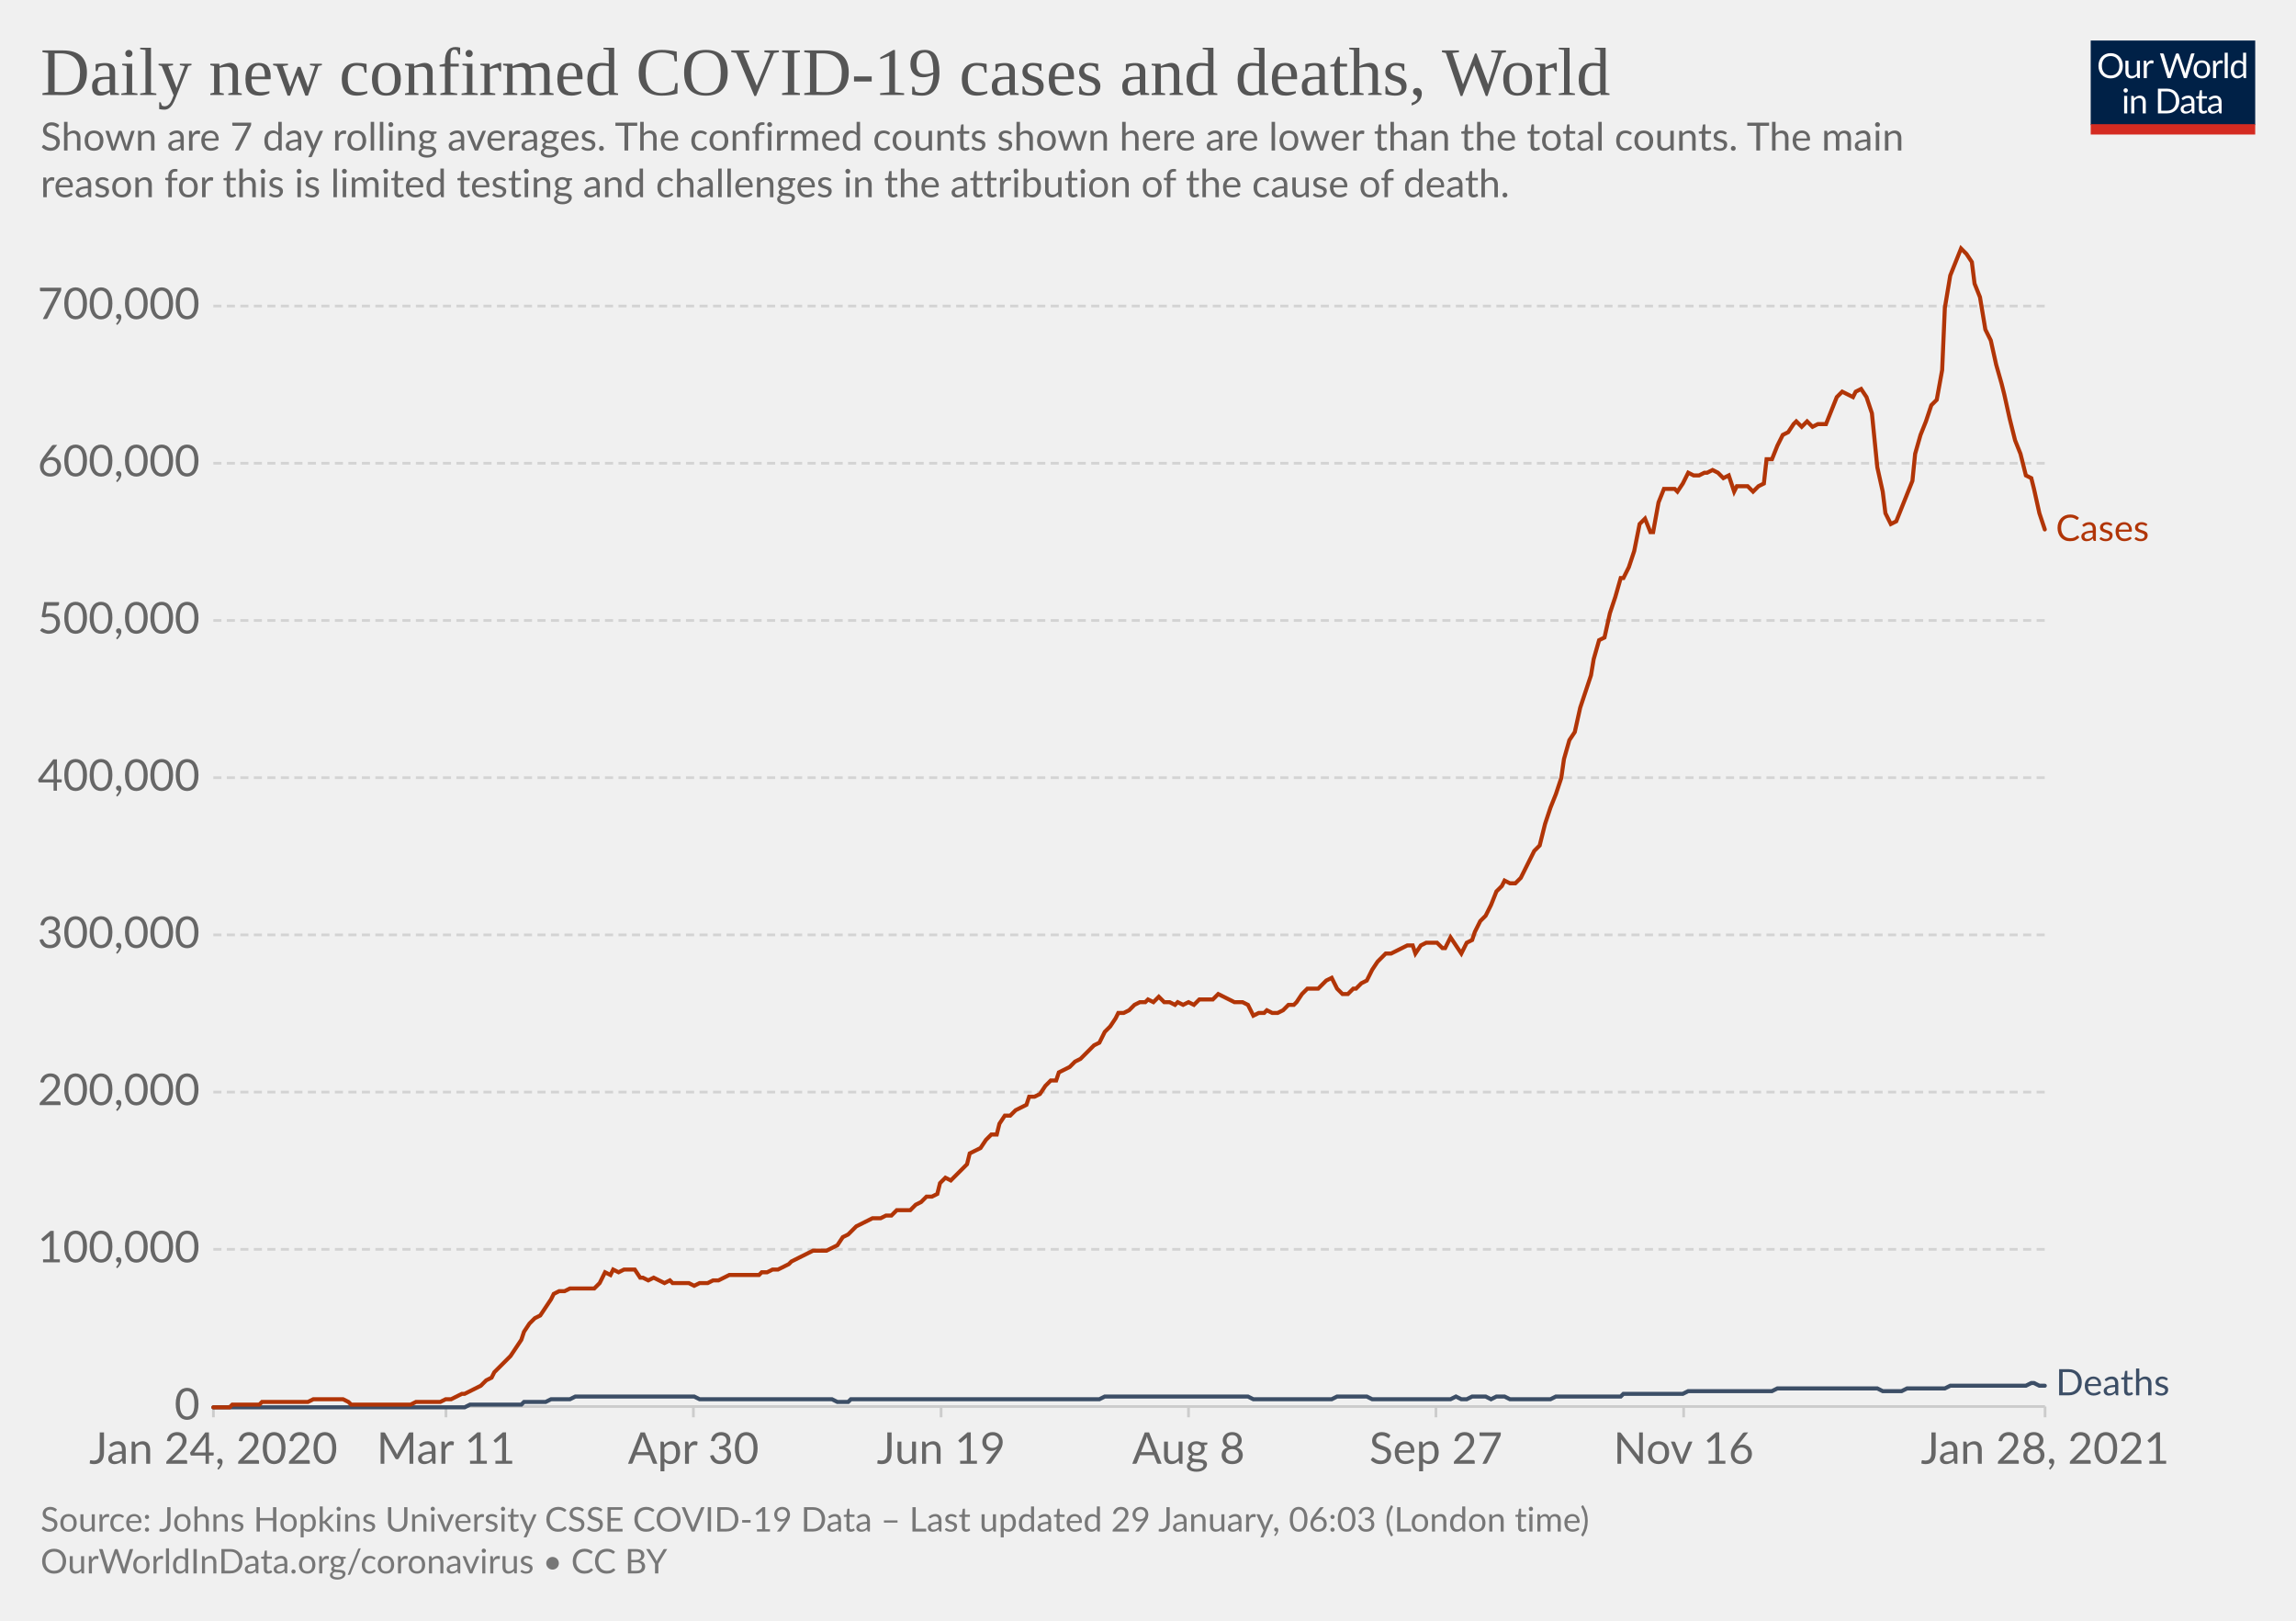
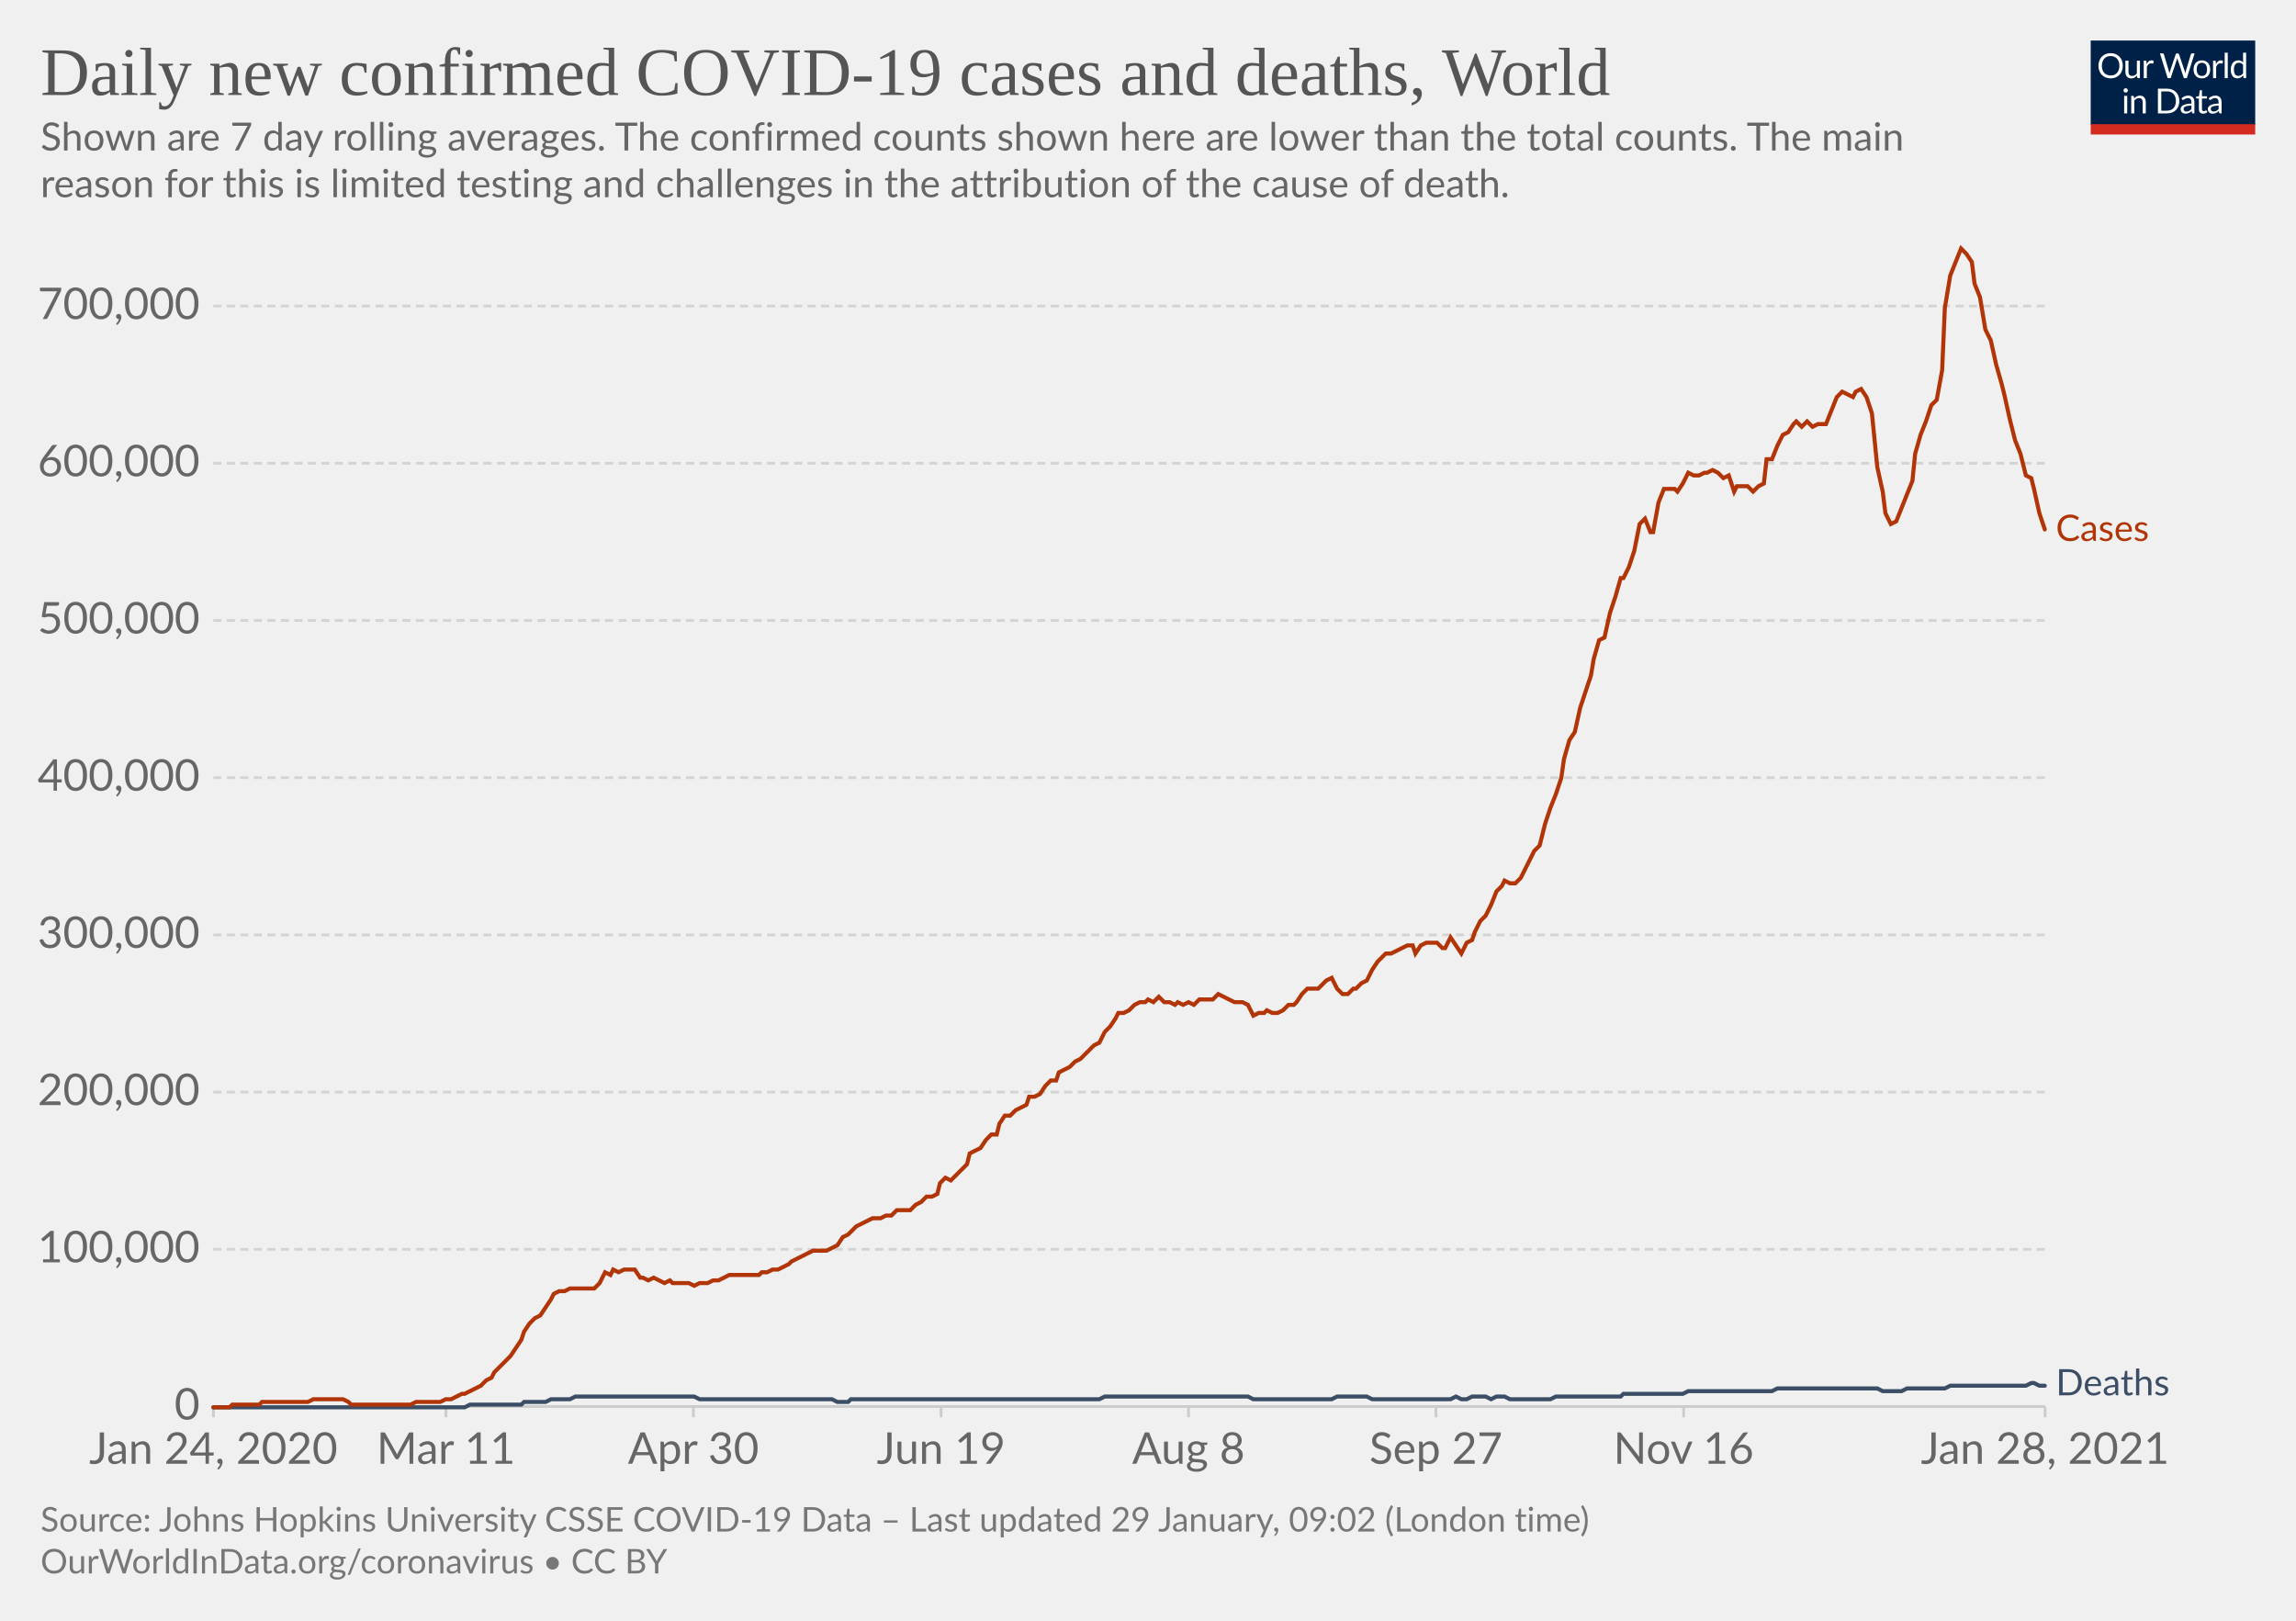
<svg xmlns="http://www.w3.org/2000/svg" version="1.1" style="background-color:#fff;-webkit-font-smoothing:antialiased" width="850" height="600" viewBox="0 0 850 600" font-family="Lato,'Helvetica Neue',Helvetica,Arial,sans-serif" font-size="18" text-rendering="optimizeLegibility">
  <g class="HeaderView">
    <g transform="matrix(.29 0 0 .29 774 15)">
      <svg width="210" height="120" viewBox="0 0 210 120" fill="none">
        <g clip-path="url(#clip0)">
          <path d="M0 0h210v107.89H0V0z" fill="#002147" />
          <path d="M40.98 32.25c0 2.36-.38 4.53-1.12 6.51a14.26 14.26 0 01-8.1 8.4c-1.9.78-4.02 1.17-6.34 1.17a16.6 16.6 0 01-6.33-1.17 14.31 14.31 0 01-8.08-8.4 18.29 18.29 0 01-1.12-6.51c0-2.36.38-4.53 1.12-6.5.75-1.97 1.8-3.67 3.17-5.1a14.32 14.32 0 014.9-3.34c1.92-.8 4.03-1.19 6.34-1.19 2.32 0 4.43.4 6.34 1.19 1.92.8 3.56 1.9 4.93 3.34a14.87 14.87 0 013.17 5.1 18.1 18.1 0 011.12 6.5zm-4.38 0c0-1.94-.26-3.68-.8-5.22a10.91 10.91 0 00-2.24-3.89 9.68 9.68 0 00-3.52-2.46 11.95 11.95 0 00-4.62-.86c-1.68 0-3.21.28-4.6.86a9.88 9.88 0 00-3.54 2.46 10.91 10.91 0 00-2.24 3.9c-.53 1.53-.8 3.27-.8 5.2 0 1.94.27 3.68.8 5.22a11.17 11.17 0 002.24 3.9 10.01 10.01 0 003.55 2.44c1.38.56 2.9.83 4.6.83s3.24-.27 4.61-.83a9.8 9.8 0 003.52-2.44 11.17 11.17 0 002.25-3.9c.53-1.54.8-3.28.8-5.21zm26.22-6.54V48H60.5c-.56 0-.9-.27-1.05-.81l-.31-2.4a12.45 12.45 0 01-3.26 2.6c-1.2.64-2.58.96-4.13.96-1.22 0-2.3-.2-3.24-.6a6.52 6.52 0 01-2.33-1.7 7.37 7.37 0 01-1.43-2.67c-.3-1.04-.46-2.2-.46-3.45V25.7h3.91v14.22c0 1.68.38 2.99 1.15 3.91.77.93 1.96 1.39 3.54 1.39 1.16 0 2.24-.27 3.23-.82a10.42 10.42 0 002.8-2.28V25.7h3.91zm8.61 4.47a9.94 9.94 0 012.6-3.56 5.64 5.64 0 013.76-1.3c.47 0 .92.05 1.34.15.44.1.83.27 1.17.49l-.3 2.92c-.09.37-.3.55-.66.55-.2 0-.5-.04-.9-.13a6.21 6.21 0 00-3.24.18 4.23 4.23 0 00-1.47.92c-.42.4-.81.9-1.17 1.5-.33.58-.64 1.26-.92 2.02V48H67.7V25.71h2.25c.42 0 .72.08.88.25.16.16.27.44.33.83l.26 3.39zm61.16-13.7L122.75 48h-3.82l-7.99-24.05a21.95 21.95 0 01-.42-1.58 38.36 38.36 0 01-.44 1.58L102.05 48h-3.83L88.4 16.47h3.54c.38 0 .7.1.95.29.26.2.43.43.5.73l6.52 21.9.28 1.28.29 1.46.3-1.46.38-1.27 7.41-21.91c.1-.25.26-.48.51-.69.27-.22.58-.33.95-.33h1.23c.38 0 .69.1.92.29a1.77 1.77 0 01.53.73l7.4 21.9a28.4 28.4 0 01.68 2.62 29.52 29.52 0 01.52-2.61l6.54-21.91a1.31 1.31 0 01.48-.7c.27-.21.58-.32.95-.32h3.32zm9.35 8.88c1.63 0 3.1.27 4.4.82a9.43 9.43 0 015.46 5.94c.5 1.4.74 2.98.74 4.73 0 1.76-.25 3.34-.74 4.75a9.43 9.43 0 01-5.46 5.92c-1.3.52-2.77.79-4.4.79-1.64 0-3.12-.27-4.44-.8a9.42 9.42 0 01-3.35-2.3c-.92-1-1.63-2.2-2.13-3.61-.49-1.41-.73-3-.73-4.75s.24-3.33.73-4.73c.5-1.43 1.2-2.64 2.13-3.63a9.4 9.4 0 013.35-2.31c1.32-.55 2.8-.82 4.44-.82zm0 19.89c2.2 0 3.84-.73 4.93-2.2 1.08-1.48 1.63-3.54 1.63-6.18 0-2.66-.55-4.72-1.63-6.2-1.09-1.49-2.73-2.23-4.93-2.23-1.12 0-2.09.2-2.93.57a5.71 5.71 0 00-2.06 1.65 7.5 7.5 0 00-1.24 2.67c-.26 1.04-.4 2.22-.4 3.54 0 2.64.55 4.7 1.64 6.18 1.1 1.47 2.76 2.2 4.99 2.2zm17.97-15.07a9.94 9.94 0 012.6-3.56 5.64 5.64 0 013.76-1.3c.47 0 .91.05 1.34.15.44.1.83.27 1.16.49l-.28 2.92c-.09.37-.31.55-.66.55-.2 0-.5-.04-.9-.13a6.2 6.2 0 00-3.24.18 4.23 4.23 0 00-1.47.92c-.43.4-.82.9-1.17 1.5a13.1 13.1 0 00-.92 2.02V48h-3.94V25.71h2.24c.43 0 .72.08.88.25.17.16.28.44.33.83l.27 3.39zm15.04-14.59V48h-3.92V15.6h3.92zm19.55 15.43a6.22 6.22 0 00-2.38-2.05 6.7 6.7 0 00-2.86-.6c-2.07 0-3.66.75-4.77 2.23-1.12 1.48-1.68 3.6-1.68 6.33 0 1.46.13 2.7.38 3.74a7.29 7.29 0 001.1 2.56 4.35 4.35 0 001.78 1.45c.7.3 1.5.46 2.4.46 1.29 0 2.41-.3 3.36-.88a9.6 9.6 0 002.67-2.49V31.02zm3.91-15.43V48h-2.33c-.56 0-.9-.27-1.06-.81l-.35-2.71a12.13 12.13 0 01-3.25 2.77 8.28 8.28 0 01-4.23 1.06 7.31 7.31 0 01-6.14-2.9c-.73-.96-1.3-2.15-1.69-3.57a18.35 18.35 0 01.07-9.48 11.29 11.29 0 011.89-3.7 8.7 8.7 0 017.06-3.34 7.96 7.96 0 016.12 2.62V15.59h3.91zM46.61 70.71V93H42.7V70.71h3.91zm.84-7c0 .39-.08.75-.24 1.09a2.81 2.81 0 01-1.52 1.47 2.67 2.67 0 01-2.16 0 2.9 2.9 0 01-1.45-1.47 2.67 2.67 0 010-2.16c.15-.35.35-.65.6-.9.25-.27.53-.47.85-.62a2.67 2.67 0 012.16 0c.35.15.65.35.9.62.27.25.47.55.62.9.16.34.24.7.24 1.08zm7.97 10.24c.49-.54 1-1.04 1.54-1.48a9.85 9.85 0 013.66-1.84 8.96 8.96 0 015.43.35c.94.4 1.72.97 2.33 1.71a7.36 7.36 0 011.43 2.67c.32 1.04.49 2.19.49 3.45V93h-3.94V78.81c0-1.69-.4-3-1.17-3.92-.76-.93-1.93-1.4-3.5-1.4a6.6 6.6 0 00-3.25.83c-1 .56-1.92 1.31-2.77 2.27V93h-3.94V70.71h2.35c.56 0 .9.28 1.04.82l.3 2.42zm57.7 3.3c0 2.36-.37 4.5-1.11 6.44a14.3 14.3 0 01-3.17 4.98 14.1 14.1 0 01-4.93 3.2c-1.9.76-4.02 1.13-6.33 1.13H85.8V61.47h11.77c2.31 0 4.42.39 6.33 1.15a13.8 13.8 0 018.1 8.18 17.75 17.75 0 011.12 6.45zm-4.37 0c0-1.94-.26-3.67-.8-5.2a10.94 10.94 0 00-2.23-3.87 9.57 9.57 0 00-3.53-2.42 12.23 12.23 0 00-4.61-.83h-7.5v24.62h7.5c1.7 0 3.24-.28 4.61-.84a9.7 9.7 0 003.53-2.4 10.94 10.94 0 002.24-3.87c.53-1.53.8-3.26.8-5.2zm19.8 5.72c-1.8.06-3.34.2-4.62.44-1.26.22-2.3.51-3.1.88-.8.36-1.37.8-1.74 1.3-.35.5-.53 1.05-.53 1.67 0 .58.1 1.1.3 1.52a3 3 0 00.76 1.05c.34.27.73.46 1.17.6a6.13 6.13 0 001.45.17 7.28 7.28 0 003.5-.81 11.95 11.95 0 002.82-2.2v-4.62zm-12.65-9.11a12.73 12.73 0 013.98-2.66c1.43-.59 3-.88 4.73-.88 1.25 0 2.36.2 3.33.61a6.81 6.81 0 013.94 4.38c.33 1.04.5 2.19.5 3.43V93h-1.74a1.8 1.8 0 01-.88-.18c-.2-.13-.36-.38-.48-.74l-.44-2.12-1.72 1.46a9.48 9.48 0 01-3.74 1.7c-.69.15-1.46.23-2.3.23-.87 0-1.69-.12-2.45-.35a5.34 5.34 0 01-3.34-2.93 6.64 6.64 0 01-.49-2.64c0-.88.25-1.72.73-2.53a6.33 6.33 0 012.35-2.17c1.09-.63 2.5-1.15 4.25-1.54 1.75-.41 3.89-.65 6.42-.7v-1.75c0-1.73-.37-3.03-1.12-3.91-.75-.9-1.84-1.34-3.28-1.34-.97 0-1.78.12-2.44.37-.64.23-1.2.5-1.7.81l-1.23.82c-.33.23-.67.35-1 .35-.27 0-.5-.07-.69-.2a2.1 2.1 0 01-.48-.53l-.7-1.25zm27.67 19.5c-1.76 0-3.12-.5-4.07-1.48-.94-.98-1.41-2.4-1.41-4.25V74h-2.68a.9.9 0 01-.6-.2c-.16-.14-.24-.36-.24-.66v-1.56l3.65-.46.9-6.89a.9.9 0 01.29-.52.88.88 0 01.62-.22H142v7.67h6.44V74H142v13.38c0 .94.22 1.63.68 2.09.45.45 1.04.68 1.76.68a3.21 3.21 0 001.85-.53l.55-.35c.16-.12.3-.18.41-.18.2 0 .4.13.55.38l1.15 1.87a7.45 7.45 0 01-2.44 1.5 8.53 8.53 0 01-2.95.52zm19.68-10.4c-1.8.07-3.34.21-4.62.45-1.26.22-2.3.51-3.1.88-.8.36-1.37.8-1.74 1.3-.35.5-.53 1.05-.53 1.67 0 .58.1 1.1.3 1.52a2.9 2.9 0 00.76 1.05c.34.27.73.46 1.17.6a6.13 6.13 0 001.45.17 7.3 7.3 0 003.5-.81 12.04 12.04 0 002.82-2.2v-4.62zm-12.65-9.1a12.72 12.72 0 013.99-2.66c1.42-.59 3-.88 4.72-.88 1.25 0 2.36.2 3.33.61a6.81 6.81 0 013.94 4.38c.33 1.04.5 2.19.5 3.43V93h-1.74a1.8 1.8 0 01-.88-.18c-.2-.13-.36-.38-.48-.74l-.44-2.12-1.72 1.46a9.48 9.48 0 01-3.74 1.7c-.69.15-1.46.23-2.3.23-.87 0-1.69-.12-2.45-.35a5.33 5.33 0 01-3.34-2.93 6.62 6.62 0 01-.49-2.64c0-.88.25-1.72.73-2.53a6.33 6.33 0 012.35-2.17c1.09-.63 2.5-1.15 4.25-1.54a31.2 31.2 0 016.42-.7v-1.75c0-1.73-.37-3.03-1.12-3.91-.75-.9-1.84-1.34-3.28-1.34-.97 0-1.78.12-2.44.37-.64.23-1.2.5-1.7.81l-1.22.82c-.34.23-.68.35-1.02.35-.26 0-.49-.07-.68-.2a1.88 1.88 0 01-.48-.53l-.7-1.25zM40.98 32.25c0 2.36-.38 4.53-1.12 6.51a14.26 14.26 0 01-8.1 8.4c-1.9.78-4.02 1.17-6.34 1.17a16.6 16.6 0 01-6.33-1.17 14.31 14.31 0 01-8.08-8.4 18.29 18.29 0 01-1.12-6.51c0-2.36.38-4.53 1.12-6.5.75-1.97 1.8-3.67 3.17-5.1a14.32 14.32 0 014.9-3.34c1.92-.8 4.03-1.19 6.34-1.19 2.32 0 4.43.4 6.34 1.19 1.92.8 3.56 1.9 4.93 3.34a14.87 14.87 0 013.17 5.1 18.1 18.1 0 011.12 6.5zm-4.38 0c0-1.94-.26-3.68-.8-5.22a10.91 10.91 0 00-2.24-3.89 9.68 9.68 0 00-3.52-2.46 11.95 11.95 0 00-4.62-.86c-1.68 0-3.21.28-4.6.86a9.88 9.88 0 00-3.54 2.46 10.91 10.91 0 00-2.24 3.9c-.53 1.53-.8 3.27-.8 5.2 0 1.94.27 3.68.8 5.22a11.17 11.17 0 002.24 3.9 10.01 10.01 0 003.55 2.44c1.38.56 2.9.83 4.6.83s3.24-.27 4.61-.83a9.8 9.8 0 003.52-2.44 11.17 11.17 0 002.25-3.9c.53-1.54.8-3.28.8-5.21zm26.22-6.54V48H60.5c-.56 0-.9-.27-1.05-.81l-.31-2.4a12.45 12.45 0 01-3.26 2.6c-1.2.64-2.58.96-4.13.96-1.22 0-2.3-.2-3.24-.6a6.52 6.52 0 01-2.33-1.7 7.37 7.37 0 01-1.43-2.67c-.3-1.04-.46-2.2-.46-3.45V25.7h3.91v14.22c0 1.68.38 2.99 1.15 3.91.77.93 1.96 1.39 3.54 1.39 1.16 0 2.24-.27 3.23-.82a10.42 10.42 0 002.8-2.28V25.7h3.91zm8.61 4.47a9.94 9.94 0 012.6-3.56 5.64 5.64 0 013.76-1.3c.47 0 .92.05 1.34.15.44.1.83.27 1.17.49l-.3 2.92c-.09.37-.3.55-.66.55-.2 0-.5-.04-.9-.13a6.21 6.21 0 00-3.24.18 4.23 4.23 0 00-1.47.92c-.42.4-.81.9-1.17 1.5-.33.58-.64 1.26-.92 2.02V48H67.7V25.71h2.25c.42 0 .72.08.88.25.16.16.27.44.33.83l.26 3.39zm61.16-13.7L122.75 48h-3.82l-7.99-24.05a21.95 21.95 0 01-.42-1.58 38.36 38.36 0 01-.44 1.58L102.05 48h-3.83L88.4 16.47h3.54c.38 0 .7.1.95.29.26.2.43.43.5.73l6.52 21.9.28 1.28.29 1.46.3-1.46.38-1.27 7.41-21.91c.1-.25.26-.48.51-.69.27-.22.58-.33.95-.33h1.23c.38 0 .69.1.92.29a1.77 1.77 0 01.53.73l7.4 21.9a28.4 28.4 0 01.68 2.62 29.52 29.52 0 01.52-2.61l6.54-21.91a1.31 1.31 0 01.48-.7c.27-.21.58-.32.95-.32h3.32zm9.35 8.88c1.63 0 3.1.27 4.4.82a9.43 9.43 0 015.46 5.94c.5 1.4.74 2.98.74 4.73 0 1.76-.25 3.34-.74 4.75a9.43 9.43 0 01-5.46 5.92c-1.3.52-2.77.79-4.4.79-1.64 0-3.12-.27-4.44-.8a9.42 9.42 0 01-3.35-2.3c-.92-1-1.63-2.2-2.13-3.61-.49-1.41-.73-3-.73-4.75s.24-3.33.73-4.73c.5-1.43 1.2-2.64 2.13-3.63a9.4 9.4 0 013.35-2.31c1.32-.55 2.8-.82 4.44-.82zm0 19.89c2.2 0 3.84-.73 4.93-2.2 1.08-1.48 1.63-3.54 1.63-6.18 0-2.66-.55-4.72-1.63-6.2-1.09-1.49-2.73-2.23-4.93-2.23-1.12 0-2.09.2-2.93.57a5.71 5.71 0 00-2.06 1.65 7.5 7.5 0 00-1.24 2.67c-.26 1.04-.4 2.22-.4 3.54 0 2.64.55 4.7 1.64 6.18 1.1 1.47 2.76 2.2 4.99 2.2zm17.97-15.07a9.94 9.94 0 012.6-3.56 5.64 5.64 0 013.76-1.3c.47 0 .91.05 1.34.15.44.1.83.27 1.16.49l-.28 2.92c-.09.37-.31.55-.66.55-.2 0-.5-.04-.9-.13a6.2 6.2 0 00-3.24.18 4.23 4.23 0 00-1.47.92c-.43.4-.82.9-1.17 1.5a13.1 13.1 0 00-.92 2.02V48h-3.94V25.71h2.24c.43 0 .72.08.88.25.17.16.28.44.33.83l.27 3.39zm15.04-14.59V48h-3.92V15.6h3.92zm19.55 15.43a6.22 6.22 0 00-2.38-2.05 6.7 6.7 0 00-2.86-.6c-2.07 0-3.66.75-4.77 2.23-1.12 1.48-1.68 3.6-1.68 6.33 0 1.46.13 2.7.38 3.74a7.29 7.29 0 001.1 2.56 4.35 4.35 0 001.78 1.45c.7.3 1.5.46 2.4.46 1.29 0 2.41-.3 3.36-.88a9.6 9.6 0 002.67-2.49V31.02zm3.91-15.43V48h-2.33c-.56 0-.9-.27-1.06-.81l-.35-2.71a12.13 12.13 0 01-3.25 2.77 8.28 8.28 0 01-4.23 1.06 7.31 7.31 0 01-6.14-2.9c-.73-.96-1.3-2.15-1.69-3.57a18.35 18.35 0 01.07-9.48 11.29 11.29 0 011.89-3.7 8.7 8.7 0 017.06-3.34 7.96 7.96 0 016.12 2.62V15.59h3.91zM46.61 70.71V93H42.7V70.71h3.91zm.84-7c0 .39-.08.75-.24 1.09a2.81 2.81 0 01-1.52 1.47 2.67 2.67 0 01-2.16 0 2.9 2.9 0 01-1.45-1.47 2.67 2.67 0 010-2.16c.15-.35.35-.65.6-.9.25-.27.53-.47.85-.62a2.67 2.67 0 012.16 0c.35.15.65.35.9.62.27.25.47.55.62.9.16.34.24.7.24 1.08zm7.97 10.24c.49-.54 1-1.04 1.54-1.48a9.85 9.85 0 013.66-1.84 8.96 8.96 0 015.43.35c.94.4 1.72.97 2.33 1.71a7.36 7.36 0 011.43 2.67c.32 1.04.49 2.19.49 3.45V93h-3.94V78.81c0-1.69-.4-3-1.17-3.92-.76-.93-1.93-1.4-3.5-1.4a6.6 6.6 0 00-3.25.83c-1 .56-1.92 1.31-2.77 2.27V93h-3.94V70.71h2.35c.56 0 .9.28 1.04.82l.3 2.42zm57.7 3.3c0 2.36-.37 4.5-1.11 6.44a14.3 14.3 0 01-3.17 4.98 14.1 14.1 0 01-4.93 3.2c-1.9.76-4.02 1.13-6.33 1.13H85.8V61.47h11.77c2.31 0 4.42.39 6.33 1.15a13.8 13.8 0 018.1 8.18 17.75 17.75 0 011.12 6.45zm-4.37 0c0-1.94-.26-3.67-.8-5.2a10.94 10.94 0 00-2.23-3.87 9.57 9.57 0 00-3.53-2.42 12.23 12.23 0 00-4.61-.83h-7.5v24.62h7.5c1.7 0 3.24-.28 4.61-.84a9.7 9.7 0 003.53-2.4 10.94 10.94 0 002.24-3.87c.53-1.53.8-3.26.8-5.2zm19.8 5.72c-1.8.06-3.34.2-4.62.44-1.26.22-2.3.51-3.1.88-.8.36-1.37.8-1.74 1.3-.35.5-.53 1.05-.53 1.67 0 .58.1 1.1.3 1.52a3 3 0 00.76 1.05c.34.27.73.46 1.17.6a6.13 6.13 0 001.45.17 7.28 7.28 0 003.5-.81 11.95 11.95 0 002.82-2.2v-4.62zm-12.65-9.11a12.73 12.73 0 013.98-2.66c1.43-.59 3-.88 4.73-.88 1.25 0 2.36.2 3.33.61a6.81 6.81 0 013.94 4.38c.33 1.04.5 2.19.5 3.43V93h-1.74a1.8 1.8 0 01-.88-.18c-.2-.13-.36-.38-.48-.74l-.44-2.12-1.72 1.46a9.48 9.48 0 01-3.74 1.7c-.69.15-1.46.23-2.3.23-.87 0-1.69-.12-2.45-.35a5.34 5.34 0 01-3.34-2.93 6.64 6.64 0 01-.49-2.64c0-.88.25-1.72.73-2.53a6.33 6.33 0 012.35-2.17c1.09-.63 2.5-1.15 4.25-1.54 1.75-.41 3.89-.65 6.42-.7v-1.75c0-1.73-.37-3.03-1.12-3.91-.75-.9-1.84-1.34-3.28-1.34-.97 0-1.78.12-2.44.37-.64.23-1.2.5-1.7.81l-1.23.82c-.33.23-.67.35-1 .35-.27 0-.5-.07-.69-.2a2.1 2.1 0 01-.48-.53l-.7-1.25zm27.67 19.5c-1.76 0-3.12-.5-4.07-1.48-.94-.98-1.41-2.4-1.41-4.25V74h-2.68a.9.9 0 01-.6-.2c-.16-.14-.24-.36-.24-.66v-1.56l3.65-.46.9-6.89a.9.9 0 01.29-.52.88.88 0 01.62-.22H142v7.67h6.44V74H142v13.38c0 .94.22 1.63.68 2.09.45.45 1.04.68 1.76.68a3.21 3.21 0 001.85-.53l.55-.35c.16-.12.3-.18.41-.18.2 0 .4.13.55.38l1.15 1.87a7.45 7.45 0 01-2.44 1.5 8.53 8.53 0 01-2.95.52zm19.68-10.4c-1.8.07-3.34.21-4.62.45-1.26.22-2.3.51-3.1.88-.8.36-1.37.8-1.74 1.3-.35.5-.53 1.05-.53 1.67 0 .58.1 1.1.3 1.52a2.9 2.9 0 00.76 1.05c.34.27.73.46 1.17.6a6.13 6.13 0 001.45.17 7.3 7.3 0 003.5-.81 12.04 12.04 0 002.82-2.2v-4.62zm-12.65-9.1a12.72 12.72 0 013.99-2.66c1.42-.59 3-.88 4.72-.88 1.25 0 2.36.2 3.33.61a6.81 6.81 0 013.94 4.38c.33 1.04.5 2.19.5 3.43V93h-1.74a1.8 1.8 0 01-.88-.18c-.2-.13-.36-.38-.48-.74l-.44-2.12-1.72 1.46a9.48 9.48 0 01-3.74 1.7c-.69.15-1.46.23-2.3.23-.87 0-1.69-.12-2.45-.35a5.33 5.33 0 01-3.34-2.93 6.62 6.62 0 01-.49-2.64c0-.88.25-1.72.73-2.53a6.33 6.33 0 012.35-2.17c1.09-.63 2.5-1.15 4.25-1.54a31.2 31.2 0 016.42-.7v-1.75c0-1.73-.37-3.03-1.12-3.91-.75-.9-1.84-1.34-3.28-1.34-.97 0-1.78.12-2.44.37-.64.23-1.2.5-1.7.81l-1.22.82c-.34.23-.68.35-1.02.35-.26 0-.49-.07-.68-.2a1.88 1.88 0 01-.48-.53l-.7-1.25zM40.98 32.25c0 2.36-.38 4.53-1.12 6.51a14.26 14.26 0 01-8.1 8.4c-1.9.78-4.02 1.17-6.34 1.17a16.6 16.6 0 01-6.33-1.17 14.31 14.31 0 01-8.08-8.4 18.29 18.29 0 01-1.12-6.51c0-2.36.38-4.53 1.12-6.5.75-1.97 1.8-3.67 3.17-5.1a14.32 14.32 0 014.9-3.34c1.92-.8 4.03-1.19 6.34-1.19 2.32 0 4.43.4 6.34 1.19 1.92.8 3.56 1.9 4.93 3.34a14.87 14.87 0 013.17 5.1 18.1 18.1 0 011.12 6.5zm-4.38 0c0-1.94-.26-3.68-.8-5.22a10.91 10.91 0 00-2.24-3.89 9.68 9.68 0 00-3.52-2.46 11.95 11.95 0 00-4.62-.86c-1.68 0-3.21.28-4.6.86a9.88 9.88 0 00-3.54 2.46 10.91 10.91 0 00-2.24 3.9c-.53 1.53-.8 3.27-.8 5.2 0 1.94.27 3.68.8 5.22a11.17 11.17 0 002.24 3.9 10.01 10.01 0 003.55 2.44c1.38.56 2.9.83 4.6.83s3.24-.27 4.61-.83a9.8 9.8 0 003.52-2.44 11.17 11.17 0 002.25-3.9c.53-1.54.8-3.28.8-5.21zm26.22-6.54V48H60.5c-.56 0-.9-.27-1.05-.81l-.31-2.4a12.45 12.45 0 01-3.26 2.6c-1.2.64-2.58.96-4.13.96-1.22 0-2.3-.2-3.24-.6a6.52 6.52 0 01-2.33-1.7 7.37 7.37 0 01-1.43-2.67c-.3-1.04-.46-2.2-.46-3.45V25.7h3.91v14.22c0 1.68.38 2.99 1.15 3.91.77.93 1.96 1.39 3.54 1.39 1.16 0 2.24-.27 3.23-.82a10.42 10.42 0 002.8-2.28V25.7h3.91zm8.61 4.47a9.94 9.94 0 012.6-3.56 5.64 5.64 0 013.76-1.3c.47 0 .92.05 1.34.15.44.1.83.27 1.17.49l-.3 2.92c-.09.37-.3.55-.66.55-.2 0-.5-.04-.9-.13a6.21 6.21 0 00-3.24.18 4.23 4.23 0 00-1.47.92c-.42.4-.81.9-1.17 1.5-.33.58-.64 1.26-.92 2.02V48H67.7V25.71h2.25c.42 0 .72.08.88.25.16.16.27.44.33.83l.26 3.39zm61.16-13.7L122.75 48h-3.82l-7.99-24.05a21.95 21.95 0 01-.42-1.58 38.36 38.36 0 01-.44 1.58L102.05 48h-3.83L88.4 16.47h3.54c.38 0 .7.1.95.29.26.2.43.43.5.73l6.52 21.9.28 1.28.29 1.46.3-1.46.38-1.27 7.41-21.91c.1-.25.26-.48.51-.69.27-.22.58-.33.95-.33h1.23c.38 0 .69.1.92.29a1.77 1.77 0 01.53.73l7.4 21.9a28.4 28.4 0 01.68 2.62 29.52 29.52 0 01.52-2.61l6.54-21.91a1.31 1.31 0 01.48-.7c.27-.21.58-.32.95-.32h3.32zm9.35 8.88c1.63 0 3.1.27 4.4.82a9.43 9.43 0 015.46 5.94c.5 1.4.74 2.98.74 4.73 0 1.76-.25 3.34-.74 4.75a9.43 9.43 0 01-5.46 5.92c-1.3.52-2.77.79-4.4.79-1.64 0-3.12-.27-4.44-.8a9.42 9.42 0 01-3.35-2.3c-.92-1-1.63-2.2-2.13-3.61-.49-1.41-.73-3-.73-4.75s.24-3.33.73-4.73c.5-1.43 1.2-2.64 2.13-3.63a9.4 9.4 0 013.35-2.31c1.32-.55 2.8-.82 4.44-.82zm0 19.89c2.2 0 3.84-.73 4.93-2.2 1.08-1.48 1.63-3.54 1.63-6.18 0-2.66-.55-4.72-1.63-6.2-1.09-1.49-2.73-2.23-4.93-2.23-1.12 0-2.09.2-2.93.57a5.71 5.71 0 00-2.06 1.65 7.5 7.5 0 00-1.24 2.67c-.26 1.04-.4 2.22-.4 3.54 0 2.64.55 4.7 1.64 6.18 1.1 1.47 2.76 2.2 4.99 2.2zm17.97-15.07a9.94 9.94 0 012.6-3.56 5.64 5.64 0 013.76-1.3c.47 0 .91.05 1.34.15.44.1.83.27 1.16.49l-.28 2.92c-.09.37-.31.55-.66.55-.2 0-.5-.04-.9-.13a6.2 6.2 0 00-3.24.18 4.23 4.23 0 00-1.47.92c-.43.4-.82.9-1.17 1.5a13.1 13.1 0 00-.92 2.02V48h-3.94V25.71h2.24c.43 0 .72.08.88.25.17.16.28.44.33.83l.27 3.39zm15.04-14.59V48h-3.92V15.6h3.92zm19.55 15.43a6.22 6.22 0 00-2.38-2.05 6.7 6.7 0 00-2.86-.6c-2.07 0-3.66.75-4.77 2.23-1.12 1.48-1.68 3.6-1.68 6.33 0 1.46.13 2.7.38 3.74a7.29 7.29 0 001.1 2.56 4.35 4.35 0 001.78 1.45c.7.3 1.5.46 2.4.46 1.29 0 2.41-.3 3.36-.88a9.6 9.6 0 002.67-2.49V31.02zm3.91-15.43V48h-2.33c-.56 0-.9-.27-1.06-.81l-.35-2.71a12.13 12.13 0 01-3.25 2.77 8.28 8.28 0 01-4.23 1.06 7.31 7.31 0 01-6.14-2.9c-.73-.96-1.3-2.15-1.69-3.57a18.35 18.35 0 01.07-9.48 11.29 11.29 0 011.89-3.7 8.7 8.7 0 017.06-3.34 7.96 7.96 0 016.12 2.62V15.59h3.91zM46.61 70.71V93H42.7V70.71h3.91zm.84-7c0 .39-.08.75-.24 1.09a2.81 2.81 0 01-1.52 1.47 2.67 2.67 0 01-2.16 0 2.9 2.9 0 01-1.45-1.47 2.67 2.67 0 010-2.16c.15-.35.35-.65.6-.9.25-.27.53-.47.85-.62a2.67 2.67 0 012.16 0c.35.15.65.35.9.62.27.25.47.55.62.9.16.34.24.7.24 1.08zm7.97 10.24c.49-.54 1-1.04 1.54-1.48a9.85 9.85 0 013.66-1.84 8.96 8.96 0 015.43.35c.94.4 1.72.97 2.33 1.71a7.36 7.36 0 011.43 2.67c.32 1.04.49 2.19.49 3.45V93h-3.94V78.81c0-1.69-.4-3-1.17-3.92-.76-.93-1.93-1.4-3.5-1.4a6.6 6.6 0 00-3.25.83c-1 .56-1.92 1.31-2.77 2.27V93h-3.94V70.71h2.35c.56 0 .9.28 1.04.82l.3 2.42zm57.7 3.3c0 2.36-.37 4.5-1.11 6.44a14.3 14.3 0 01-3.17 4.98 14.1 14.1 0 01-4.93 3.2c-1.9.76-4.02 1.13-6.33 1.13H85.8V61.47h11.77c2.31 0 4.42.39 6.33 1.15a13.8 13.8 0 018.1 8.18 17.75 17.75 0 011.12 6.45zm-4.37 0c0-1.94-.26-3.67-.8-5.2a10.94 10.94 0 00-2.23-3.87 9.57 9.57 0 00-3.53-2.42 12.23 12.23 0 00-4.61-.83h-7.5v24.62h7.5c1.7 0 3.24-.28 4.61-.84a9.7 9.7 0 003.53-2.4 10.94 10.94 0 002.24-3.87c.53-1.53.8-3.26.8-5.2zm19.8 5.72c-1.8.06-3.34.2-4.62.44-1.26.22-2.3.51-3.1.88-.8.36-1.37.8-1.74 1.3-.35.5-.53 1.05-.53 1.67 0 .58.1 1.1.3 1.52a3 3 0 00.76 1.05c.34.27.73.46 1.17.6a6.13 6.13 0 001.45.17 7.28 7.28 0 003.5-.81 11.95 11.95 0 002.82-2.2v-4.62zm-12.65-9.11a12.73 12.73 0 013.98-2.66c1.43-.59 3-.88 4.73-.88 1.25 0 2.36.2 3.33.61a6.81 6.81 0 013.94 4.38c.33 1.04.5 2.19.5 3.43V93h-1.74a1.8 1.8 0 01-.88-.18c-.2-.13-.36-.38-.48-.74l-.44-2.12-1.72 1.46a9.48 9.48 0 01-3.74 1.7c-.69.15-1.46.23-2.3.23-.87 0-1.69-.12-2.45-.35a5.34 5.34 0 01-3.34-2.93 6.64 6.64 0 01-.49-2.64c0-.88.25-1.72.73-2.53a6.33 6.33 0 012.35-2.17c1.09-.63 2.5-1.15 4.25-1.54 1.75-.41 3.89-.65 6.42-.7v-1.75c0-1.73-.37-3.03-1.12-3.91-.75-.9-1.84-1.34-3.28-1.34-.97 0-1.78.12-2.44.37-.64.23-1.2.5-1.7.81l-1.23.82c-.33.23-.67.35-1 .35-.27 0-.5-.07-.69-.2a2.1 2.1 0 01-.48-.53l-.7-1.25zm27.67 19.5c-1.76 0-3.12-.5-4.07-1.48-.94-.98-1.41-2.4-1.41-4.25V74h-2.68a.9.9 0 01-.6-.2c-.16-.14-.24-.36-.24-.66v-1.56l3.65-.46.9-6.89a.9.9 0 01.29-.52.88.88 0 01.62-.22H142v7.67h6.44V74H142v13.38c0 .94.22 1.63.68 2.09.45.45 1.04.68 1.76.68a3.21 3.21 0 001.85-.53l.55-.35c.16-.12.3-.18.41-.18.2 0 .4.13.55.38l1.15 1.87a7.45 7.45 0 01-2.44 1.5 8.53 8.53 0 01-2.95.52zm19.68-10.4c-1.8.07-3.34.21-4.62.45-1.26.22-2.3.51-3.1.88-.8.36-1.37.8-1.74 1.3-.35.5-.53 1.05-.53 1.67 0 .58.1 1.1.3 1.52a2.9 2.9 0 00.76 1.05c.34.27.73.46 1.17.6a6.13 6.13 0 001.45.17 7.3 7.3 0 003.5-.81 12.04 12.04 0 002.82-2.2v-4.62zm-12.65-9.1a12.72 12.72 0 013.99-2.66c1.42-.59 3-.88 4.72-.88 1.25 0 2.36.2 3.33.61a6.81 6.81 0 013.94 4.38c.33 1.04.5 2.19.5 3.43V93h-1.74a1.8 1.8 0 01-.88-.18c-.2-.13-.36-.38-.48-.74l-.44-2.12-1.72 1.46a9.48 9.48 0 01-3.74 1.7c-.69.15-1.46.23-2.3.23-.87 0-1.69-.12-2.45-.35a5.33 5.33 0 01-3.34-2.93 6.62 6.62 0 01-.49-2.64c0-.88.25-1.72.73-2.53a6.33 6.33 0 012.35-2.17c1.09-.63 2.5-1.15 4.25-1.54a31.2 31.2 0 016.42-.7v-1.75c0-1.73-.37-3.03-1.12-3.91-.75-.9-1.84-1.34-3.28-1.34-.97 0-1.78.12-2.44.37-.64.23-1.2.5-1.7.81l-1.22.82c-.34.23-.68.35-1.02.35-.26 0-.49-.07-.68-.2a1.88 1.88 0 01-.48-.53l-.7-1.25z" fill="#fff" />
          <path fill="#D42B21" d="M0 106.79h210V120H0z" />
        </g>
        <defs>
          <clipPath id="clip0">
            <path fill="#fff" d="M0 0h210v120H0z" />
          </clipPath>
        </defs>
      </svg>
    </g>
    <a href="https://ourworldindata.org/grapher/daily-covid-cases-deaths-7-day-ra?time=2020-01-02..latest" target="_blank" rel="noopener" font-family="&quot;Playfair Display&quot;,Georgia,&quot;Times New Roman&quot;,serif">
      <text font-size="25.2" x="15" y="35.2" fill="#555">
        <tspan x="15" y="35.16">Daily new confirmed COVID-19 cases and deaths, World</tspan>
      </text>
    </a>
    <text font-size="14.4" x="15" y="55.7" fill="#666">
      <tspan x="15" y="55.72">Shown are 7 day rolling averages. The confirmed counts shown here are lower than the total counts. The main</tspan>
      <tspan x="15" y="73">reason for this is limited testing and challenges in the attribution of the cause of death.</tspan>
    </text>
  </g>
  <g class="LineChart">
    <defs>
      <clipPath id="a">
        <path d="M68.97 0h830v899.4h-830z" />
      </clipPath>
    </defs>
    <g class="DualAxisView">
      <g class="HorizontalAxis">
        <path stroke="#ccc" d="M79 520.7v4M165.1 520.7v4M256.7 520.7v4M348.4 520.7v4M440 520.7v4M531.6 520.7v4M623.3 520.7v4M757.1 520.7v4" />
        <text x="79" y="541.9" fill="#666" text-anchor="middle" font-size="16.2">Jan 24, 2020</text>
        <text x="165.1" y="541.9" fill="#666" text-anchor="middle" font-size="16.2">Mar 11</text>
        <text x="256.7" y="541.9" fill="#666" text-anchor="middle" font-size="16.2">Apr 30</text>
        <text x="348.4" y="541.9" fill="#666" text-anchor="middle" font-size="16.2">Jun 19</text>
        <text x="440" y="541.9" fill="#666" text-anchor="middle" font-size="16.2">Aug 8</text>
        <text x="531.6" y="541.9" fill="#666" text-anchor="middle" font-size="16.2">Sep 27</text>
        <text x="623.3" y="541.9" fill="#666" text-anchor="middle" font-size="16.2">Nov 16</text>
        <text x="757.1" y="541.9" fill="#666" text-anchor="middle" font-size="16.2">Jan 28, 2021</text>
      </g>
      <g class="VerticalAxis" fill="#666" dominant-baseline="middle" text-anchor="end" font-size="16.2">
        <text x="73.97" y="520.7">0</text>
        <text x="73.97" y="462.5">100,000</text>
        <text x="73.97" y="404.3">200,000</text>
        <text x="73.97" y="346.1">300,000</text>
        <text x="73.97" y="287.9">400,000</text>
        <text x="73.97" y="229.7">500,000</text>
        <text x="73.97" y="171.5">600,000</text>
        <text x="73.97" y="113.3">700,000</text>
      </g>
      <g class="AxisGridLines horizontalLines">
        <path stroke="#ccc" d="M78.97 520.7h678.1" />
        <path stroke="#d3d3d3" stroke-dasharray="3,2" d="M78.97 462.5h678.1M78.97 404.3h678.1M78.97 346.1h678.1M78.97 287.9h678.1M78.97 229.7h678.1M78.97 171.5h678.1M78.97 113.3h678.1" />
      </g>
    </g>
    <g clip-path="url(#a)">
      <g class="LineLabels" cursor="default">
        <g class="legendMark">
          <text font-size="13.5" x="761.1" y="200.3" fill="#B13507">
            <tspan x="761.07" y="200.25">Cases</tspan>
          </text>
        </g>
        <g class="legendMark">
          <text font-size="13.5" x="761.1" y="516.5" fill="#3C4E66">
            <tspan x="761.07" y="516.55">Deaths</tspan>
          </text>
        </g>
      </g>
      <g class="Lines">
        <g class="key-World_0">
          <path stroke="#3C4E66" stroke-linecap="round" d="M79 521h93l2-1h19l1-1h8l2-1h7l2-1h44l2 1h49l2 1h4l1-1h92l2-1h53l2 1h29l2-1h11l2 1h29l2-1 2 1h2l2-1h5l2 1 2-1h3l2 1h15l2-1h24l1-1h22l2-1h31l2-1h37l2 1h7l2-1h14l2-1h28l2-1h1l2 1h2" fill="none" stroke-width="1.5" />
        </g>
        <g class="key-World_1">
          <path stroke="#B13507" stroke-linecap="round" d="M79 521h6l1-1h10l1-1h17l2-1h11l2 1 1 1h22l2-1h9l2-1h2l2-1 2-1h1l2-1 2-1 2-1 2-2 2-1 1-2 2-2 2-2 2-2 2-3 2-3 1-3 2-3 2-2 2-1 2-3 2-3 1-2 2-1h2l2-1h9l2-2 2-4 2 1 1-2 2 1 2-1h4l2 3h1l2 1 2-1 2 1 2 1 2-1 1 1h6l2 1 2-1h3l2-1h2l2-1 2-1h11l1-1h2l2-1h2l2-1 2-1 1-1 2-1 2-1 2-1 2-1h5l2-1 2-1 2-3 2-1 1-1 2-2 2-1 2-1 2-1h3l2-1h2l2-2h5l2-2 2-1 2-2h2l2-1 1-4 2-2 2 1 2-2 2-2 2-2 1-4 2-1 2-1 2-3 2-2h2l1-4 2-3h2l2-2 2-1 2-1 1-3h2l2-1 2-3 2-2h2l1-3 2-1 2-1 2-2 2-1 2-2 1-1 2-2 2-1 2-4 2-2 2-3 1-2h2l2-1 2-2 2-1h2l1-1 2 1 2-2 2 2h2l2 1 1-1 2 1 2-1 2 1 2-2h5l2-2 2 1 2 1 2 1h3l2 1 2 4 2-1h2l1-1 2 1h2l2-1 2-2h2l1-1 2-3 2-2h4l2-2 1-1 2-1 2 4 2 2h2l2-2h1l2-2 2-1 2-4 2-3 2-2 1-1h2l2-1 2-1 2-1h2l1 3 2-3 2-1h4l2 2h1l2-4 2 3 2 3 2-4 2-1 1-3 2-4 2-2 2-4 2-5 2-2 1-2 2 1h2l2-2 2-4 2-4 1-2 2-2 2-8 2-6 2-5 2-6 1-7 2-7 2-3 2-9 2-6 2-6 1-6 2-7 2-1 2-9 2-6 2-7h1l2-4 2-6 2-10 2-2 2 5h1l2-11 2-5h4l1 1 2-3 2-4 2 1h2l2-1h1l2-1 2 1 2 2 2-1 2 6 1-2h4l2 2 2-2 2-1 1-9h2l2-5 2-4 2-1 2-3 1-1 2 2 2-2 2 2 2-1h3l2-5 2-5 2-2 2 1 2 1 1-2 2-1 2 3 2 6 2 20 2 9 1 8 2 4 2-1 2-5 2-5 2-5 1-10 2-7 2-5 2-6 2-2 2-11 1-23 2-12 2-5 2-5 2 2 2 3 1 8 2 5 2 12 2 4 2 9 2 7 1 4 2 9 2 8 2 5 2 8 2 1 1 4 2 9 2 6" fill="none" stroke-width="1.5" />
        </g>
      </g>
    </g>
  </g>
  <g class="SourcesFooter" fill="#777">
    <g class="clickable" fill="#777">
      <text font-size="12.6" x="15" y="567">
-         <tspan x="15" y="566.98">Source: Johns Hopkins University CSSE COVID-19 Data – Last updated 29 January, 06:03 (London time)</tspan>
+         <tspan x="15" y="566.98">Source: Johns Hopkins University CSSE COVID-19 Data – Last updated 29 January, 09:02 (London time)</tspan>
      </text>
    </g>
    <text font-size="12.6" x="15" y="582.5">
      <tspan x="15" y="582.48">
        <a target="_blank" href="https://ourworldindata.org/coronavirus" fill="#777">OurWorldInData.org/coronavirus</a> • <a class="cclogo" href="http://creativecommons.org/licenses/by/4.0/deed.en_US" target="_blank" fill="#777">CC BY</a>
      </tspan>
    </text>
  </g>
</svg>
